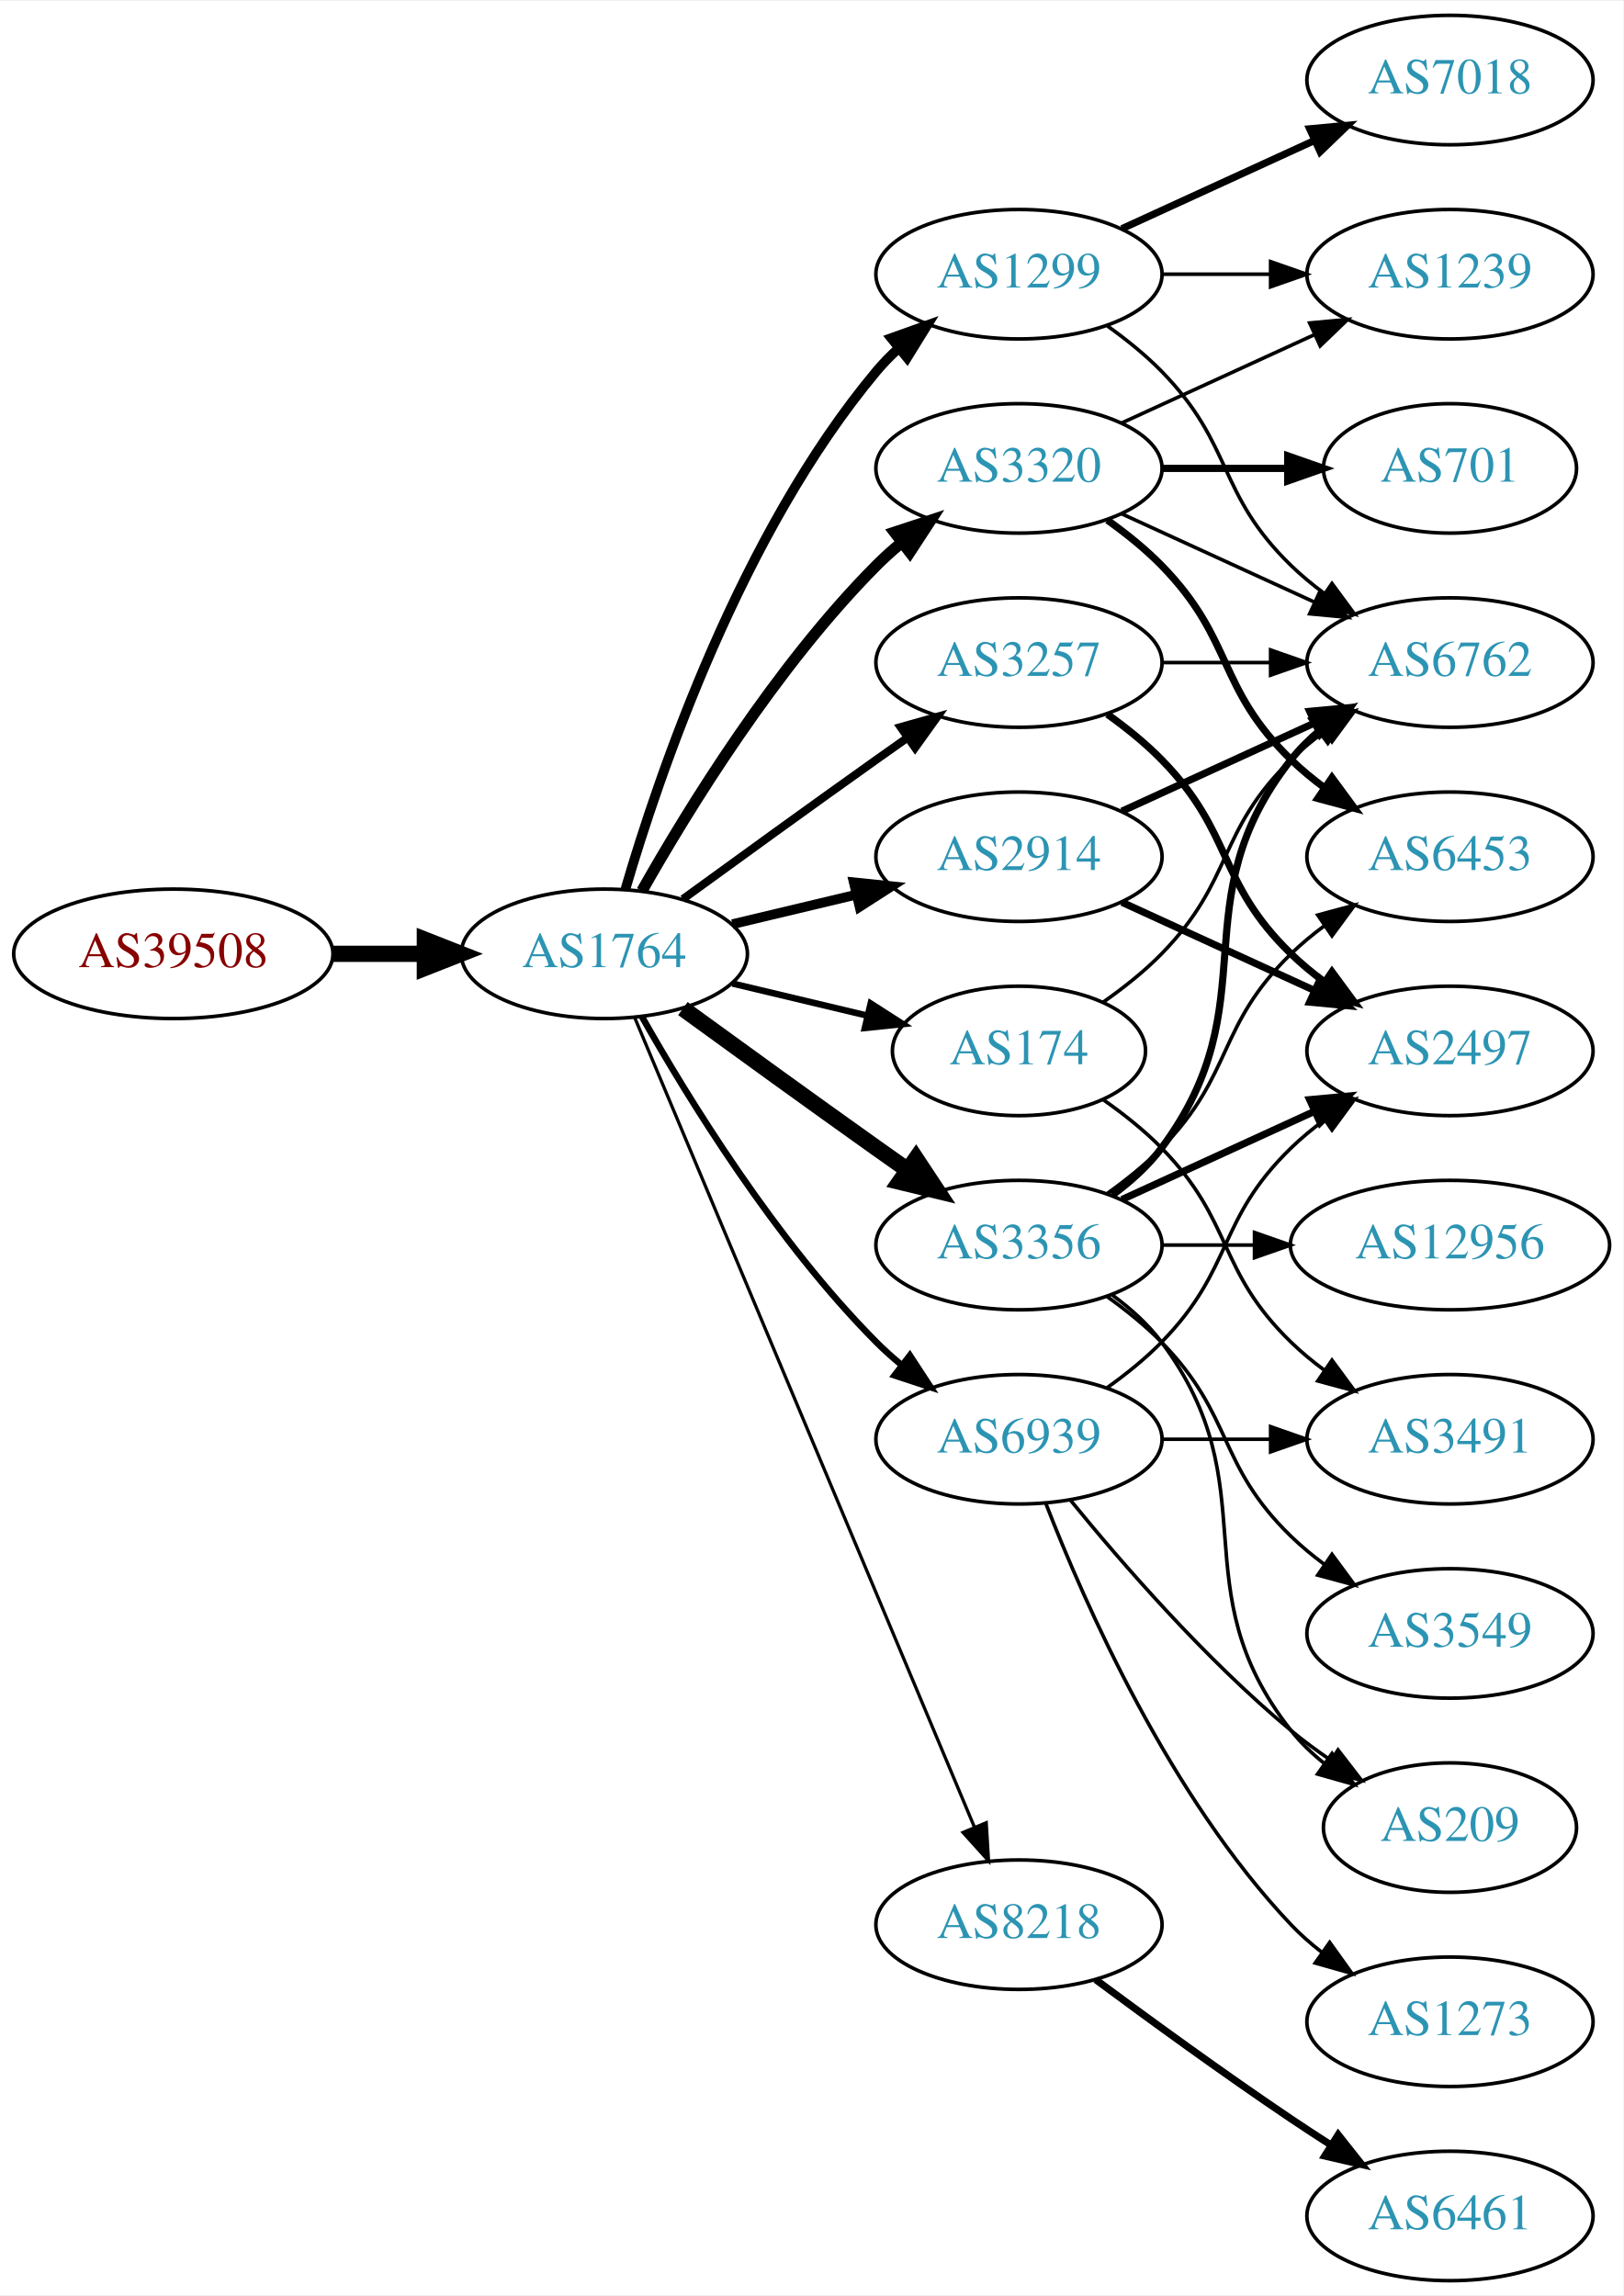
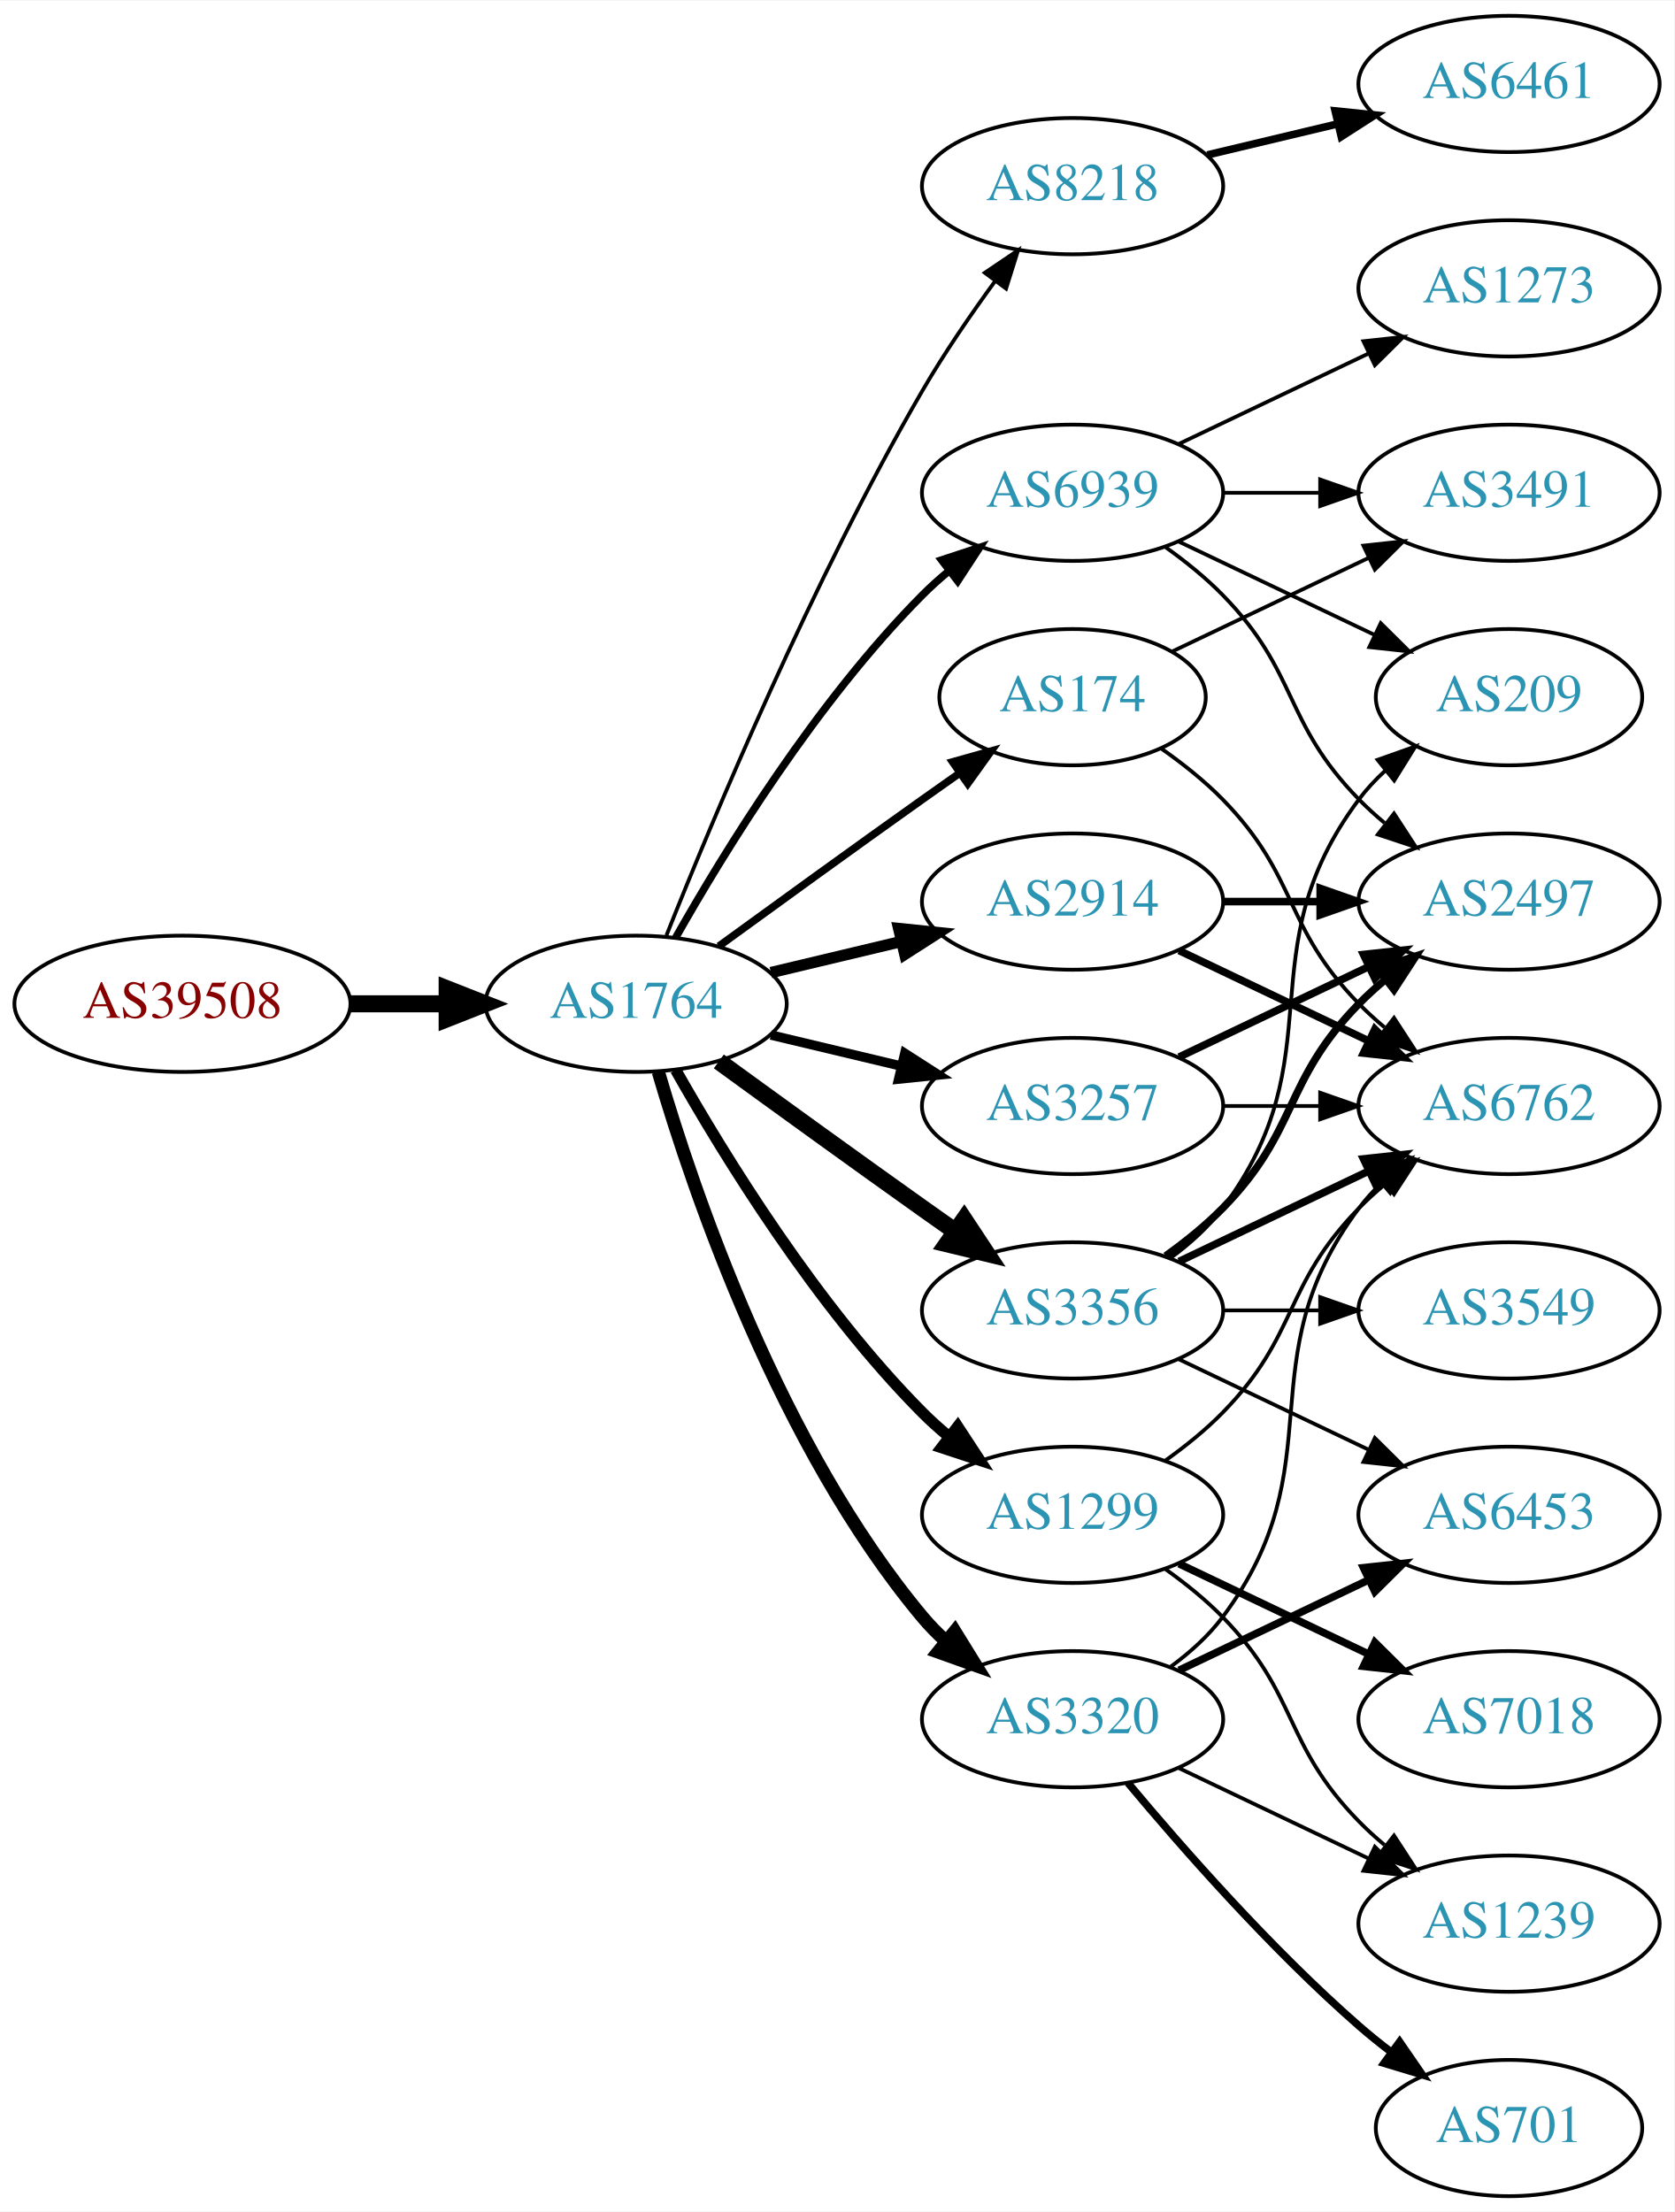
- <svg xmlns="http://www.w3.org/2000/svg" xmlns:xlink="http://www.w3.org/1999/xlink" width="451pt" height="638pt" viewBox="0.00 0.00 451.37 638.00">
-   <g id="graph0" class="graph" transform="scale(1 1) rotate(0) translate(4 634)">
-     <polygon fill="white" stroke="none" points="-4,4 -4,-634 447.37,-634 447.37,4 -4,4" />
+ <svg xmlns="http://www.w3.org/2000/svg" xmlns:xlink="http://www.w3.org/1999/xlink" width="442pt" height="584pt" viewBox="0.00 0.00 442.27 584.00">
+   <g id="graph0" class="graph" transform="scale(1 1) rotate(0) translate(4 580)">
+     <polygon fill="white" stroke="none" points="-4,4 -4,-580 438.271,-580 438.271,4 -4,4" />
    <g id="node1" class="node">
      <g id="a_node1">
        <a xlink:href="/asn/39508" xlink:title="AS39508 ~ AXIANS ICT Austria GmbH [AT]">
-           <ellipse fill="#ffffff" stroke="black" cx="44.196" cy="-369" rx="44.393" ry="18" />
-           <text text-anchor="middle" x="44.196" y="-365.3" font-family="Times,serif" font-size="14.00" fill="#880000">AS39508</text>
+           <ellipse fill="#ffffff" stroke="black" cx="44.196" cy="-315" rx="44.393" ry="18" />
+           <text text-anchor="middle" x="44.196" y="-311.3" font-family="Times,serif" font-size="14.00" fill="#880000">AS39508</text>
        </a>
      </g>
    </g>
    <g id="node2" class="node">
      <g id="a_node2">
        <a xlink:href="/asn/1764" xlink:title="AS1764 ~ NEXTLAYER-AS [AT]">
-           <ellipse fill="#ffffff" stroke="black" cx="164.039" cy="-369" rx="39.794" ry="18" />
-           <text text-anchor="middle" x="164.039" y="-365.3" font-family="Times,serif" font-size="14.00" fill="#2c94b3">AS1764</text>
+           <ellipse fill="#ffffff" stroke="black" cx="164.039" cy="-315" rx="39.794" ry="18" />
+           <text text-anchor="middle" x="164.039" y="-311.3" font-family="Times,serif" font-size="14.00" fill="#2c94b3">AS1764</text>
        </a>
      </g>
    </g>
    <g id="edge1" class="edge">
-       <path fill="none" stroke="black" stroke-width="4.5" d="M88.407,-369C96.72,-369 105.482,-369 113.965,-369" />
-       <polygon fill="black" stroke="black" stroke-width="4.5" points="114.123,-372.938 124.123,-369 114.123,-365.063 114.123,-372.938" />
+       <path fill="none" stroke="black" stroke-width="4.5" d="M88.407,-315C96.72,-315 105.482,-315 113.965,-315" />
+       <polygon fill="black" stroke="black" stroke-width="4.5" points="114.123,-318.938 124.123,-315 114.123,-311.063 114.123,-318.938" />
    </g>
    <g id="node3" class="node">
      <g id="a_node3">
-         <a xlink:href="/asn/3257" xlink:title="AS3257 ~ GTT [DE]">
-           <ellipse fill="#ffffff" stroke="black" cx="279.332" cy="-450" rx="39.794" ry="18" />
-           <text text-anchor="middle" x="279.332" y="-446.3" font-family="Times,serif" font-size="14.00" fill="#2c94b3">AS3257</text>
+         <a xlink:href="/asn/2914" xlink:title="AS2914 ~ NTT America, Inc. [US]">
+           <ellipse fill="#ffffff" stroke="black" cx="279.332" cy="-342" rx="39.794" ry="18" />
+           <text text-anchor="middle" x="279.332" y="-338.3" font-family="Times,serif" font-size="14.00" fill="#2c94b3">AS2914</text>
        </a>
      </g>
    </g>
    <g id="edge2" class="edge">
-       <path fill="none" stroke="black" stroke-width="2.25" d="M185.887,-384.222C200.821,-395.091 221.435,-410.025 239.685,-423 242.506,-425.005 245.449,-427.085 248.397,-429.159" />
-       <polygon fill="black" stroke="black" stroke-width="2.25" points="246.424,-432.05 256.621,-434.926 250.443,-426.319 246.424,-432.05" />
+       <path fill="none" stroke="black" stroke-width="3" d="M199.646,-323.248C210.517,-325.838 222.671,-328.735 234.114,-331.462" />
+       <polygon fill="black" stroke="black" stroke-width="3" points="233.397,-334.889 243.936,-333.803 235.02,-328.08 233.397,-334.889" />
    </g>
    <g id="node4" class="node">
      <g id="a_node4">
-         <a xlink:href="/asn/174" xlink:title="AS174 ~ Cogent Communications [US]">
-           <ellipse fill="#ffffff" stroke="black" cx="279.332" cy="-342" rx="35.194" ry="18" />
-           <text text-anchor="middle" x="279.332" y="-338.3" font-family="Times,serif" font-size="14.00" fill="#2c94b3">AS174</text>
+         <a xlink:href="/asn/8218" xlink:title="AS8218 ~ legacy Neotelecoms [FR]">
+           <ellipse fill="#ffffff" stroke="black" cx="279.332" cy="-531" rx="39.794" ry="18" />
+           <text text-anchor="middle" x="279.332" y="-527.3" font-family="Times,serif" font-size="14.00" fill="#2c94b3">AS8218</text>
        </a>
      </g>
    </g>
    <g id="edge3" class="edge">
-       <path fill="none" stroke="black" stroke-width="1.8" d="M199.646,-360.752C211.44,-357.942 224.745,-354.771 237.013,-351.847" />
-       <polygon fill="black" stroke="black" stroke-width="1.8" points="238.101,-355.186 247.018,-349.463 236.479,-348.376 238.101,-355.186" />
+       <path fill="none" stroke="black" d="M172.042,-333.051C184.169,-363.57 210.587,-426.933 239.685,-477 245.392,-486.819 252.43,-497.078 258.929,-505.984" />
+       <polygon fill="black" stroke="black" points="256.155,-508.119 264.934,-514.05 261.77,-503.938 256.155,-508.119" />
    </g>
    <g id="node5" class="node">
      <g id="a_node5">
-         <a xlink:href="/asn/8218" xlink:title="AS8218 ~ legacy Neotelecoms [FR]">
-           <ellipse fill="#ffffff" stroke="black" cx="279.332" cy="-99" rx="39.794" ry="18" />
-           <text text-anchor="middle" x="279.332" y="-95.3" font-family="Times,serif" font-size="14.00" fill="#2c94b3">AS8218</text>
+         <a xlink:href="/asn/174" xlink:title="AS174 ~ Cogent Communications [US]">
+           <ellipse fill="#ffffff" stroke="black" cx="279.332" cy="-396" rx="35.194" ry="18" />
+           <text text-anchor="middle" x="279.332" y="-392.3" font-family="Times,serif" font-size="14.00" fill="#2c94b3">AS174</text>
        </a>
      </g>
    </g>
    <g id="edge4" class="edge">
-       <path fill="none" stroke="black" stroke-width="0.9" d="M172.472,-351.285C191.797,-305.229 243.72,-181.486 266.893,-126.261" />
-       <polygon fill="black" stroke="black" stroke-width="0.9" points="270.229,-127.356 270.871,-116.781 263.774,-124.648 270.229,-127.356" />
+       <path fill="none" stroke="black" stroke-width="2" d="M185.887,-330.222C200.821,-341.091 221.435,-356.025 239.685,-369 242.895,-371.282 246.264,-373.661 249.619,-376.018" />
+       <polygon fill="black" stroke="black" stroke-width="2" points="247.631,-378.899 257.83,-381.77 251.647,-373.166 247.631,-378.899" />
    </g>
    <g id="node6" class="node">
      <g id="a_node6">
        <a xlink:href="/asn/3356" xlink:title="AS3356 ~ Level 3 Parent, LLC [US]">
-           <ellipse fill="#ffffff" stroke="black" cx="279.332" cy="-288" rx="39.794" ry="18" />
-           <text text-anchor="middle" x="279.332" y="-284.3" font-family="Times,serif" font-size="14.00" fill="#2c94b3">AS3356</text>
+           <ellipse fill="#ffffff" stroke="black" cx="279.332" cy="-234" rx="39.794" ry="18" />
+           <text text-anchor="middle" x="279.332" y="-230.3" font-family="Times,serif" font-size="14.00" fill="#2c94b3">AS3356</text>
        </a>
      </g>
    </g>
    <g id="edge5" class="edge">
-       <path fill="none" stroke="black" stroke-width="4.5" d="M185.887,-353.778C200.821,-342.909 221.435,-327.975 239.685,-315 242.506,-312.995 245.449,-310.915 248.397,-308.841" />
-       <polygon fill="black" stroke="black" stroke-width="4.5" points="250.694,-312.039 256.621,-303.074 246.173,-305.591 250.694,-312.039" />
+       <path fill="none" stroke="black" stroke-width="4.5" d="M185.887,-299.778C200.821,-288.909 221.435,-273.975 239.685,-261 242.506,-258.995 245.449,-256.915 248.397,-254.841" />
+       <polygon fill="black" stroke="black" stroke-width="4.5" points="250.694,-258.039 256.621,-249.074 246.173,-251.591 250.694,-258.039" />
    </g>
    <g id="node7" class="node">
      <g id="a_node7">
        <a xlink:href="/asn/1299" xlink:title="AS1299 ~ Telia Carrier [EU]">
-           <ellipse fill="#ffffff" stroke="black" cx="279.332" cy="-558" rx="39.794" ry="18" />
-           <text text-anchor="middle" x="279.332" y="-554.3" font-family="Times,serif" font-size="14.00" fill="#2c94b3">AS1299</text>
+           <ellipse fill="#ffffff" stroke="black" cx="279.332" cy="-180" rx="39.794" ry="18" />
+           <text text-anchor="middle" x="279.332" y="-176.3" font-family="Times,serif" font-size="14.00" fill="#2c94b3">AS1299</text>
        </a>
      </g>
    </g>
    <g id="edge6" class="edge">
-       <path fill="none" stroke="black" stroke-width="2.7" d="M169.913,-387.002C179.227,-418.844 202.043,-485.981 239.685,-531 241.555,-533.237 243.654,-535.374 245.88,-537.396" />
-       <polygon fill="black" stroke="black" stroke-width="2.7" points="243.823,-540.234 253.799,-543.804 248.227,-534.793 243.823,-540.234" />
+       <path fill="none" stroke="black" stroke-width="3" d="M174.498,-297.51C187.28,-274.904 211.712,-235.114 239.685,-207 241.796,-204.879 244.092,-202.812 246.477,-200.829" />
+       <polygon fill="black" stroke="black" stroke-width="3" points="248.993,-203.31 254.793,-194.444 244.73,-197.758 248.993,-203.31" />
    </g>
    <g id="node8" class="node">
      <g id="a_node8">
        <a xlink:href="/asn/3320" xlink:title="AS3320 ~ DTAG [DE]">
-           <ellipse fill="#ffffff" stroke="black" cx="279.332" cy="-504" rx="39.794" ry="18" />
-           <text text-anchor="middle" x="279.332" y="-500.3" font-family="Times,serif" font-size="14.00" fill="#2c94b3">AS3320</text>
+           <ellipse fill="#ffffff" stroke="black" cx="279.332" cy="-126" rx="39.794" ry="18" />
+           <text text-anchor="middle" x="279.332" y="-122.3" font-family="Times,serif" font-size="14.00" fill="#2c94b3">AS3320</text>
        </a>
      </g>
    </g>
    <g id="edge7" class="edge">
-       <path fill="none" stroke="black" stroke-width="3.15" d="M174.498,-386.49C187.28,-409.096 211.712,-448.886 239.685,-477 241.796,-479.121 244.092,-481.188 246.477,-483.171" />
-       <polygon fill="black" stroke="black" stroke-width="3.15" points="244.73,-486.242 254.793,-489.556 248.993,-480.69 244.73,-486.242" />
+       <path fill="none" stroke="black" stroke-width="3.5" d="M169.913,-296.998C179.227,-265.156 202.043,-198.019 239.685,-153 241.555,-150.763 243.654,-148.626 245.88,-146.604" />
+       <polygon fill="black" stroke="black" stroke-width="3.5" points="248.227,-149.207 253.799,-140.196 243.823,-143.766 248.227,-149.207" />
    </g>
    <g id="node9" class="node">
      <g id="a_node9">
-         <a xlink:href="/asn/2914" xlink:title="AS2914 ~ NTT America, Inc. [US]">
-           <ellipse fill="#ffffff" stroke="black" cx="279.332" cy="-396" rx="39.794" ry="18" />
-           <text text-anchor="middle" x="279.332" y="-392.3" font-family="Times,serif" font-size="14.00" fill="#2c94b3">AS2914</text>
+         <a xlink:href="/asn/3257" xlink:title="AS3257 ~ GTT [DE]">
+           <ellipse fill="#ffffff" stroke="black" cx="279.332" cy="-288" rx="39.794" ry="18" />
+           <text text-anchor="middle" x="279.332" y="-284.3" font-family="Times,serif" font-size="14.00" fill="#2c94b3">AS3257</text>
        </a>
      </g>
    </g>
    <g id="edge8" class="edge">
-       <path fill="none" stroke="black" stroke-width="2.7" d="M199.646,-377.248C210.517,-379.838 222.671,-382.735 234.114,-385.462" />
-       <polygon fill="black" stroke="black" stroke-width="2.7" points="233.397,-388.889 243.936,-387.803 235.02,-382.08 233.397,-388.889" />
+       <path fill="none" stroke="black" stroke-width="2.5" d="M199.646,-306.752C210.517,-304.162 222.671,-301.265 234.114,-298.538" />
+       <polygon fill="black" stroke="black" stroke-width="2.5" points="235.02,-301.92 243.936,-296.197 233.397,-295.111 235.02,-301.92" />
    </g>
    <g id="node10" class="node">
      <g id="a_node10">
        <a xlink:href="/asn/6939" xlink:title="AS6939 ~ Hurricane Electric LLC [US]">
-           <ellipse fill="#ffffff" stroke="black" cx="279.332" cy="-234" rx="39.794" ry="18" />
-           <text text-anchor="middle" x="279.332" y="-230.3" font-family="Times,serif" font-size="14.00" fill="#2c94b3">AS6939</text>
+           <ellipse fill="#ffffff" stroke="black" cx="279.332" cy="-450" rx="39.794" ry="18" />
+           <text text-anchor="middle" x="279.332" y="-446.3" font-family="Times,serif" font-size="14.00" fill="#2c94b3">AS6939</text>
        </a>
      </g>
    </g>
    <g id="edge9" class="edge">
-       <path fill="none" stroke="black" stroke-width="1.8" d="M174.498,-351.51C187.28,-328.904 211.712,-289.114 239.685,-261 241.796,-258.879 244.092,-256.812 246.477,-254.829" />
-       <polygon fill="black" stroke="black" stroke-width="1.8" points="248.993,-257.31 254.793,-248.444 244.73,-251.758 248.993,-257.31" />
-     </g>
-     <g id="node12" class="node">
-       <g id="a_node12">
-         <a xlink:href="/asn/6762" xlink:title="AS6762 ~ TELECOM ITALIA SPARKLE S.p.A. [IT]">
-           <ellipse fill="#ffffff" stroke="black" cx="399.174" cy="-450" rx="39.794" ry="18" />
-           <text text-anchor="middle" x="399.174" y="-446.3" font-family="Times,serif" font-size="14.00" fill="#2c94b3">AS6762</text>
-         </a>
-       </g>
-     </g>
-     <g id="edge13" class="edge">
-       <path fill="none" stroke="black" d="M319.244,-450C328.798,-450 339.147,-450 349.11,-450" />
-       <polygon fill="black" stroke="black" points="349.302,-453.5 359.302,-450 349.302,-446.5 349.302,-453.5" />
+       <path fill="none" stroke="black" stroke-width="2" d="M174.498,-332.49C187.28,-355.096 211.712,-394.886 239.685,-423 241.796,-425.121 244.092,-427.188 246.477,-429.171" />
+       <polygon fill="black" stroke="black" stroke-width="2" points="244.73,-432.242 254.793,-435.556 248.993,-426.69 244.73,-432.242" />
    </g>
    <g id="node14" class="node">
      <g id="a_node14">
        <a xlink:href="/asn/2497" xlink:title="AS2497 ~ Internet Initiative Japan Inc. [JP]">
-           <ellipse fill="#ffffff" stroke="black" cx="399.174" cy="-342" rx="39.794" ry="18" />
-           <text text-anchor="middle" x="399.174" y="-338.3" font-family="Times,serif" font-size="14.00" fill="#2c94b3">AS2497</text>
-         </a>
-       </g>
-     </g>
-     <g id="edge14" class="edge">
-       <path fill="none" stroke="black" stroke-width="2" d="M303.926,-435.611C309.182,-431.852 314.513,-427.563 318.978,-423 339.151,-402.383 334.285,-389.094 354.978,-369 357.823,-366.237 360.997,-363.614 364.297,-361.166" />
-       <polygon fill="black" stroke="black" stroke-width="2" points="366.363,-363.994 372.645,-355.462 362.414,-358.214 366.363,-363.994" />
+           <ellipse fill="#ffffff" stroke="black" cx="394.625" cy="-342" rx="39.794" ry="18" />
+           <text text-anchor="middle" x="394.625" y="-338.3" font-family="Times,serif" font-size="14.00" fill="#2c94b3">AS2497</text>
+         </a>
+       </g>
+     </g>
+     <g id="edge16" class="edge">
+       <path fill="none" stroke="black" stroke-width="2" d="M319.004,-342C327.207,-342 335.971,-342 344.503,-342" />
+       <polygon fill="black" stroke="black" stroke-width="2" points="344.742,-345.5 354.742,-342 344.742,-338.5 344.742,-345.5" />
+     </g>
+     <g id="node15" class="node">
+       <g id="a_node15">
+         <a xlink:href="/asn/6762" xlink:title="AS6762 ~ TELECOM ITALIA SPARKLE S.p.A. [IT]">
+           <ellipse fill="#ffffff" stroke="black" cx="394.625" cy="-288" rx="39.794" ry="18" />
+           <text text-anchor="middle" x="394.625" y="-284.3" font-family="Times,serif" font-size="14.00" fill="#2c94b3">AS6762</text>
+         </a>
+       </g>
+     </g>
+     <g id="edge17" class="edge">
+       <path fill="none" stroke="black" stroke-width="2" d="M307.468,-329.066C322.462,-321.919 341.283,-312.948 357.506,-305.215" />
+       <polygon fill="black" stroke="black" stroke-width="2" points="359.188,-308.291 366.71,-300.829 356.177,-301.972 359.188,-308.291" />
    </g>
    <g id="node11" class="node">
      <g id="a_node11">
+         <a xlink:href="/asn/6461" xlink:title="AS6461 ~ Zayo Bandwidth [US]">
+           <ellipse fill="#ffffff" stroke="black" cx="394.625" cy="-558" rx="39.794" ry="18" />
+           <text text-anchor="middle" x="394.625" y="-554.3" font-family="Times,serif" font-size="14.00" fill="#2c94b3">AS6461</text>
+         </a>
+       </g>
+     </g>
+     <g id="edge10" class="edge">
+       <path fill="none" stroke="black" stroke-width="2" d="M314.939,-539.248C325.81,-541.838 337.964,-544.735 349.407,-547.462" />
+       <polygon fill="black" stroke="black" stroke-width="2" points="348.69,-550.889 359.229,-549.803 350.313,-544.08 348.69,-550.889" />
+     </g>
+     <g id="edge27" class="edge">
+       <path fill="none" stroke="black" d="M302.714,-382.468C308.356,-378.51 314.17,-373.914 318.978,-369 339.151,-348.383 334.806,-335.617 354.978,-315 357.071,-312.861 359.354,-310.782 361.731,-308.79" />
+       <polygon fill="black" stroke="black" points="364.249,-311.268 370.031,-302.389 359.974,-305.725 364.249,-311.268" />
+     </g>
+     <g id="node20" class="node">
+       <g id="a_node20">
        <a xlink:href="/asn/3491" xlink:title="AS3491 ~ PCCW Global, Inc. [US]">
-           <ellipse fill="#ffffff" stroke="black" cx="399.174" cy="-234" rx="39.794" ry="18" />
-           <text text-anchor="middle" x="399.174" y="-230.3" font-family="Times,serif" font-size="14.00" fill="#2c94b3">AS3491</text>
-         </a>
-       </g>
-     </g>
-     <g id="edge10" class="edge">
-       <path fill="none" stroke="black" d="M302.714,-328.468C308.356,-324.51 314.17,-319.914 318.978,-315 339.151,-294.383 334.285,-281.094 354.978,-261 357.823,-258.237 360.997,-255.614 364.297,-253.166" />
-       <polygon fill="black" stroke="black" points="366.363,-255.994 372.645,-247.462 362.414,-250.214 366.363,-255.994" />
+           <ellipse fill="#ffffff" stroke="black" cx="394.625" cy="-450" rx="39.794" ry="18" />
+           <text text-anchor="middle" x="394.625" y="-446.3" font-family="Times,serif" font-size="14.00" fill="#2c94b3">AS3491</text>
+         </a>
+       </g>
+     </g>
+     <g id="edge28" class="edge">
+       <path fill="none" stroke="black" d="M305.757,-408.119C321.059,-415.413 340.783,-424.814 357.665,-432.86" />
+       <polygon fill="black" stroke="black" points="356.172,-436.026 366.705,-437.169 359.184,-429.707 356.172,-436.026" />
+     </g>
+     <g id="node12" class="node">
+       <g id="a_node12">
+         <a xlink:href="/asn/6453" xlink:title="AS6453 ~ TATA COMMUNICATIONS (AMERICA) INC [US]">
+           <ellipse fill="#ffffff" stroke="black" cx="394.625" cy="-180" rx="39.794" ry="18" />
+           <text text-anchor="middle" x="394.625" y="-176.3" font-family="Times,serif" font-size="14.00" fill="#2c94b3">AS6453</text>
+         </a>
+       </g>
    </g>
    <g id="edge11" class="edge">
-       <path fill="none" stroke="black" d="M302.714,-355.532C308.356,-359.49 314.17,-364.086 318.978,-369 339.151,-389.617 334.285,-402.906 354.978,-423 357.823,-425.763 360.997,-428.386 364.297,-430.834" />
-       <polygon fill="black" stroke="black" points="362.414,-433.786 372.645,-436.538 366.363,-428.006 362.414,-433.786" />
+       <path fill="none" stroke="black" d="M307.468,-221.066C322.462,-213.919 341.283,-204.948 357.506,-197.215" />
+       <polygon fill="black" stroke="black" points="359.188,-200.291 366.71,-192.829 356.177,-193.972 359.188,-200.291" />
    </g>
    <g id="node13" class="node">
      <g id="a_node13">
-         <a xlink:href="/asn/6461" xlink:title="AS6461 ~ Zayo Bandwidth [US]">
-           <ellipse fill="#ffffff" stroke="black" cx="399.174" cy="-18" rx="39.794" ry="18" />
-           <text text-anchor="middle" x="399.174" y="-14.3" font-family="Times,serif" font-size="14.00" fill="#2c94b3">AS6461</text>
+         <a xlink:href="/asn/3549" xlink:title="AS3549 ~ Level 3 Parent, LLC [US]">
+           <ellipse fill="#ffffff" stroke="black" cx="394.625" cy="-234" rx="39.794" ry="18" />
+           <text text-anchor="middle" x="394.625" y="-230.3" font-family="Times,serif" font-size="14.00" fill="#2c94b3">AS3549</text>
        </a>
      </g>
    </g>
    <g id="edge12" class="edge">
-       <path fill="none" stroke="black" stroke-width="2" d="M300.662,-83.723C315.524,-72.696 336.269,-57.593 354.978,-45 358.527,-42.611 362.277,-40.161 366.026,-37.758" />
-       <polygon fill="black" stroke="black" stroke-width="2" points="368.094,-40.591 374.674,-32.288 364.352,-34.675 368.094,-40.591" />
-     </g>
-     <g id="edge19" class="edge">
-       <path fill="none" stroke="black" stroke-width="2" d="M305.262,-301.882C310.338,-305.611 315.256,-310.016 318.978,-315 349.249,-355.542 323.679,-383.246 354.978,-423 357.303,-425.953 360.047,-428.67 363.006,-431.147" />
-       <polygon fill="black" stroke="black" stroke-width="2" points="361.065,-434.064 371.203,-437.145 365.199,-428.415 361.065,-434.064" />
-     </g>
-     <g id="edge15" class="edge">
-       <path fill="none" stroke="black" stroke-width="2" d="M307.96,-300.661C323.917,-307.973 344.188,-317.261 361.471,-325.181" />
-       <polygon fill="black" stroke="black" stroke-width="2" points="360.169,-328.435 370.718,-329.419 363.085,-322.071 360.169,-328.435" />
-     </g>
-     <g id="node15" class="node">
-       <g id="a_node15">
-         <a xlink:href="/asn/6453" xlink:title="AS6453 ~ TATA COMMUNICATIONS (AMERICA) INC [US]">
-           <ellipse fill="#ffffff" stroke="black" cx="399.174" cy="-396" rx="39.794" ry="18" />
-           <text text-anchor="middle" x="399.174" y="-392.3" font-family="Times,serif" font-size="14.00" fill="#2c94b3">AS6453</text>
-         </a>
-       </g>
-     </g>
-     <g id="edge16" class="edge">
-       <path fill="none" stroke="black" d="M303.926,-302.389C309.182,-306.148 314.513,-310.437 318.978,-315 339.151,-335.617 334.285,-348.906 354.978,-369 357.823,-371.763 360.997,-374.386 364.297,-376.834" />
-       <polygon fill="black" stroke="black" points="362.414,-379.786 372.645,-382.538 366.363,-374.006 362.414,-379.786" />
+       <path fill="none" stroke="black" d="M319.004,-234C327.207,-234 335.971,-234 344.503,-234" />
+       <polygon fill="black" stroke="black" points="344.742,-237.5 354.742,-234 344.742,-230.5 344.742,-237.5" />
+     </g>
+     <g id="edge13" class="edge">
+       <path fill="none" stroke="black" stroke-width="2" d="M303.926,-248.389C309.182,-252.148 314.513,-256.437 318.978,-261 339.151,-281.617 334.806,-294.383 354.978,-315 357.071,-317.139 359.354,-319.218 361.731,-321.21" />
+       <polygon fill="black" stroke="black" stroke-width="2" points="359.974,-324.275 370.031,-327.611 364.249,-318.732 359.974,-324.275" />
+     </g>
+     <g id="edge14" class="edge">
+       <path fill="none" stroke="black" stroke-width="2" d="M307.468,-246.934C322.462,-254.081 341.283,-263.052 357.506,-270.785" />
+       <polygon fill="black" stroke="black" stroke-width="2" points="356.177,-274.028 366.71,-275.171 359.188,-267.709 356.177,-274.028" />
    </g>
    <g id="node16" class="node">
      <g id="a_node16">
-         <a xlink:href="/asn/12956" xlink:title="AS12956 ~ TELXIUS [ES]">
-           <ellipse fill="#ffffff" stroke="black" cx="399.174" cy="-288" rx="44.393" ry="18" />
-           <text text-anchor="middle" x="399.174" y="-284.3" font-family="Times,serif" font-size="14.00" fill="#2c94b3">AS12956</text>
-         </a>
-       </g>
-     </g>
-     <g id="edge17" class="edge">
-       <path fill="none" stroke="black" d="M319.244,-288C327.347,-288 336.022,-288 344.548,-288" />
-       <polygon fill="black" stroke="black" points="344.826,-291.5 354.826,-288 344.826,-284.5 344.826,-291.5" />
+         <a xlink:href="/asn/209" xlink:title="AS209 ~ CenturyLink Communications, LLC [US]">
+           <ellipse fill="#ffffff" stroke="black" cx="394.625" cy="-396" rx="35.194" ry="18" />
+           <text text-anchor="middle" x="394.625" y="-392.3" font-family="Times,serif" font-size="14.00" fill="#2c94b3">AS209</text>
+         </a>
+       </g>
+     </g>
+     <g id="edge15" class="edge">
+       <path fill="none" stroke="black" d="M305.262,-247.882C310.338,-251.611 315.256,-256.016 318.978,-261 349.249,-301.542 324.707,-328.458 354.978,-369 356.986,-371.689 359.342,-374.209 361.883,-376.546" />
+       <polygon fill="black" stroke="black" points="359.912,-379.452 369.898,-382.989 364.297,-373.996 359.912,-379.452" />
+     </g>
+     <g id="edge18" class="edge">
+       <path fill="none" stroke="black" d="M303.926,-194.389C309.182,-198.148 314.513,-202.437 318.978,-207 339.151,-227.617 334.806,-240.383 354.978,-261 357.071,-263.139 359.354,-265.218 361.731,-267.21" />
+       <polygon fill="black" stroke="black" points="359.974,-270.275 370.031,-273.611 364.249,-264.732 359.974,-270.275" />
    </g>
    <g id="node17" class="node">
      <g id="a_node17">
-         <a xlink:href="/asn/3549" xlink:title="AS3549 ~ Level 3 Parent, LLC [US]">
-           <ellipse fill="#ffffff" stroke="black" cx="399.174" cy="-180" rx="39.794" ry="18" />
-           <text text-anchor="middle" x="399.174" y="-176.3" font-family="Times,serif" font-size="14.00" fill="#2c94b3">AS3549</text>
-         </a>
-       </g>
-     </g>
-     <g id="edge18" class="edge">
-       <path fill="none" stroke="black" d="M303.926,-273.611C309.182,-269.852 314.513,-265.563 318.978,-261 339.151,-240.383 334.285,-227.094 354.978,-207 357.823,-204.237 360.997,-201.614 364.297,-199.166" />
-       <polygon fill="black" stroke="black" points="366.363,-201.994 372.645,-193.462 362.414,-196.214 366.363,-201.994" />
+         <a xlink:href="/asn/7018" xlink:title="AS7018 ~ AT&amp;T Services, Inc. [US]">
+           <ellipse fill="#ffffff" stroke="black" cx="394.625" cy="-126" rx="39.794" ry="18" />
+           <text text-anchor="middle" x="394.625" y="-122.3" font-family="Times,serif" font-size="14.00" fill="#2c94b3">AS7018</text>
+         </a>
+       </g>
+     </g>
+     <g id="edge19" class="edge">
+       <path fill="none" stroke="black" stroke-width="2" d="M307.468,-167.066C322.462,-159.919 341.283,-150.948 357.506,-143.215" />
+       <polygon fill="black" stroke="black" stroke-width="2" points="359.188,-146.291 366.71,-138.829 356.177,-139.972 359.188,-146.291" />
    </g>
    <g id="node18" class="node">
      <g id="a_node18">
-         <a xlink:href="/asn/209" xlink:title="AS209 ~ CenturyLink Communications, LLC [US]">
-           <ellipse fill="#ffffff" stroke="black" cx="399.174" cy="-126" rx="35.194" ry="18" />
-           <text text-anchor="middle" x="399.174" y="-122.3" font-family="Times,serif" font-size="14.00" fill="#2c94b3">AS209</text>
+         <a xlink:href="/asn/1239" xlink:title="AS1239 ~ Sprint [US]">
+           <ellipse fill="#ffffff" stroke="black" cx="394.625" cy="-72" rx="39.794" ry="18" />
+           <text text-anchor="middle" x="394.625" y="-68.3" font-family="Times,serif" font-size="14.00" fill="#2c94b3">AS1239</text>
        </a>
      </g>
    </g>
    <g id="edge20" class="edge">
-       <path fill="none" stroke="black" d="M305.262,-274.118C310.338,-270.389 315.256,-265.984 318.978,-261 349.249,-220.458 323.679,-192.754 354.978,-153 357.625,-149.639 360.813,-146.583 364.245,-143.839" />
-       <polygon fill="black" stroke="black" points="366.383,-146.614 372.552,-138 362.358,-140.887 366.383,-146.614" />
+       <path fill="none" stroke="black" d="M303.926,-165.611C309.182,-161.852 314.513,-157.563 318.978,-153 339.151,-132.383 334.806,-119.617 354.978,-99 357.071,-96.861 359.354,-94.782 361.731,-92.79" />
+       <polygon fill="black" stroke="black" points="364.249,-95.268 370.031,-86.389 359.974,-89.725 364.249,-95.268" />
+     </g>
+     <g id="edge23" class="edge">
+       <path fill="none" stroke="black" stroke-width="2" d="M307.468,-138.934C322.462,-146.081 341.283,-155.052 357.506,-162.785" />
+       <polygon fill="black" stroke="black" stroke-width="2" points="356.177,-166.028 366.71,-167.171 359.188,-159.709 356.177,-166.028" />
+     </g>
+     <g id="edge24" class="edge">
+       <path fill="none" stroke="black" d="M305.262,-139.882C310.338,-143.611 315.256,-148.016 318.978,-153 349.249,-193.542 324.707,-220.458 354.978,-261 356.723,-263.336 358.73,-265.545 360.893,-267.617" />
+       <polygon fill="black" stroke="black" points="358.771,-270.405 368.694,-274.118 363.253,-265.027 358.771,-270.405" />
    </g>
    <g id="edge22" class="edge">
-       <path fill="none" stroke="black" d="M303.926,-543.611C309.182,-539.852 314.513,-535.563 318.978,-531 339.151,-510.383 334.285,-497.094 354.978,-477 357.823,-474.237 360.997,-471.614 364.297,-469.166" />
-       <polygon fill="black" stroke="black" points="366.363,-471.994 372.645,-463.462 362.414,-466.214 366.363,-471.994" />
+       <path fill="none" stroke="black" d="M307.468,-113.066C322.462,-105.919 341.283,-96.948 357.506,-89.215" />
+       <polygon fill="black" stroke="black" points="359.188,-92.291 366.71,-84.829 356.177,-85.972 359.188,-92.291" />
    </g>
    <g id="node19" class="node">
      <g id="a_node19">
-         <a xlink:href="/asn/7018" xlink:title="AS7018 ~ AT&amp;T Services, Inc. [US]">
-           <ellipse fill="#ffffff" stroke="black" cx="399.174" cy="-612" rx="39.794" ry="18" />
-           <text text-anchor="middle" x="399.174" y="-608.3" font-family="Times,serif" font-size="14.00" fill="#2c94b3">AS7018</text>
+         <a xlink:href="/asn/701" xlink:title="AS701 ~ UUNET [US]">
+           <ellipse fill="#ffffff" stroke="black" cx="394.625" cy="-18" rx="35.194" ry="18" />
+           <text text-anchor="middle" x="394.625" y="-14.3" font-family="Times,serif" font-size="14.00" fill="#2c94b3">AS701</text>
        </a>
      </g>
    </g>
    <g id="edge21" class="edge">
-       <path fill="none" stroke="black" stroke-width="2" d="M307.96,-570.661C323.917,-577.973 344.188,-587.261 361.471,-595.181" />
-       <polygon fill="black" stroke="black" stroke-width="2" points="360.169,-598.435 370.718,-599.419 363.085,-592.071 360.169,-598.435" />
-     </g>
-     <g id="node20" class="node">
-       <g id="a_node20">
-         <a xlink:href="/asn/1239" xlink:title="AS1239 ~ Sprint [US]">
-           <ellipse fill="#ffffff" stroke="black" cx="399.174" cy="-558" rx="39.794" ry="18" />
-           <text text-anchor="middle" x="399.174" y="-554.3" font-family="Times,serif" font-size="14.00" fill="#2c94b3">AS1239</text>
-         </a>
-       </g>
-     </g>
-     <g id="edge23" class="edge">
-       <path fill="none" stroke="black" d="M319.244,-558C328.798,-558 339.147,-558 349.11,-558" />
-       <polygon fill="black" stroke="black" points="349.302,-561.5 359.302,-558 349.302,-554.5 349.302,-561.5" />
-     </g>
-     <g id="edge24" class="edge">
-       <path fill="none" stroke="black" d="M307.96,-491.339C323.917,-484.027 344.188,-474.739 361.471,-466.819" />
-       <polygon fill="black" stroke="black" points="363.085,-469.929 370.718,-462.581 360.169,-463.565 363.085,-469.929" />
-     </g>
-     <g id="edge27" class="edge">
-       <path fill="none" stroke="black" stroke-width="2" d="M303.926,-489.611C309.182,-485.852 314.513,-481.563 318.978,-477 339.151,-456.383 334.285,-443.094 354.978,-423 357.823,-420.237 360.997,-417.614 364.297,-415.166" />
-       <polygon fill="black" stroke="black" stroke-width="2" points="366.363,-417.994 372.645,-409.462 362.414,-412.214 366.363,-417.994" />
+       <path fill="none" stroke="black" stroke-width="2" d="M293.962,-109.183C308.244,-92.071 331.791,-65.255 354.978,-45 357.648,-42.668 360.521,-40.352 363.451,-38.114" />
+       <polygon fill="black" stroke="black" stroke-width="2" points="365.729,-40.784 371.742,-32.061 361.602,-35.13 365.729,-40.784" />
    </g>
    <g id="edge26" class="edge">
-       <path fill="none" stroke="black" d="M307.96,-516.661C323.917,-523.973 344.188,-533.261 361.471,-541.181" />
-       <polygon fill="black" stroke="black" points="360.169,-544.435 370.718,-545.419 363.085,-538.071 360.169,-544.435" />
+       <path fill="none" stroke="black" stroke-width="2" d="M307.468,-300.934C322.462,-308.081 341.283,-317.052 357.506,-324.785" />
+       <polygon fill="black" stroke="black" stroke-width="2" points="356.177,-328.028 366.71,-329.171 359.188,-321.709 356.177,-328.028" />
+     </g>
+     <g id="edge25" class="edge">
+       <path fill="none" stroke="black" d="M319.004,-288C327.207,-288 335.971,-288 344.503,-288" />
+       <polygon fill="black" stroke="black" points="344.742,-291.5 354.742,-288 344.742,-284.5 344.742,-291.5" />
+     </g>
+     <g id="edge31" class="edge">
+       <path fill="none" stroke="black" d="M303.926,-435.611C309.182,-431.852 314.513,-427.563 318.978,-423 339.151,-402.383 334.806,-389.617 354.978,-369 357.071,-366.861 359.354,-364.782 361.731,-362.79" />
+       <polygon fill="black" stroke="black" points="364.249,-365.268 370.031,-356.389 359.974,-359.725 364.249,-365.268" />
+     </g>
+     <g id="edge32" class="edge">
+       <path fill="none" stroke="black" d="M307.468,-437.066C322.9,-429.71 342.385,-420.423 358.92,-412.541" />
+       <polygon fill="black" stroke="black" points="360.741,-415.551 368.262,-408.089 357.729,-409.232 360.741,-415.551" />
+     </g>
+     <g id="edge30" class="edge">
+       <path fill="none" stroke="black" d="M319.004,-450C327.207,-450 335.971,-450 344.503,-450" />
+       <polygon fill="black" stroke="black" points="344.742,-453.5 354.742,-450 344.742,-446.5 344.742,-453.5" />
    </g>
    <g id="node21" class="node">
      <g id="a_node21">
-         <a xlink:href="/asn/701" xlink:title="AS701 ~ UUNET [US]">
-           <ellipse fill="#ffffff" stroke="black" cx="399.174" cy="-504" rx="35.194" ry="18" />
-           <text text-anchor="middle" x="399.174" y="-500.3" font-family="Times,serif" font-size="14.00" fill="#2c94b3">AS701</text>
-         </a>
-       </g>
-     </g>
-     <g id="edge25" class="edge">
-       <path fill="none" stroke="black" stroke-width="2" d="M319.244,-504C330.331,-504 342.491,-504 353.873,-504" />
-       <polygon fill="black" stroke="black" stroke-width="2" points="354.055,-507.5 364.055,-504 354.055,-500.5 354.055,-507.5" />
-     </g>
-     <g id="edge28" class="edge">
-       <path fill="none" stroke="black" stroke-width="2" d="M307.96,-408.661C323.917,-415.973 344.188,-425.261 361.471,-433.181" />
-       <polygon fill="black" stroke="black" stroke-width="2" points="360.169,-436.435 370.718,-437.419 363.085,-430.071 360.169,-436.435" />
+         <a xlink:href="/asn/1273" xlink:title="AS1273 ~ Vodafone Group PLC [EU]">
+           <ellipse fill="#ffffff" stroke="black" cx="394.625" cy="-504" rx="39.794" ry="18" />
+           <text text-anchor="middle" x="394.625" y="-500.3" font-family="Times,serif" font-size="14.00" fill="#2c94b3">AS1273</text>
+         </a>
+       </g>
    </g>
    <g id="edge29" class="edge">
-       <path fill="none" stroke="black" stroke-width="2" d="M307.96,-383.339C323.917,-376.027 344.188,-366.739 361.471,-358.819" />
-       <polygon fill="black" stroke="black" stroke-width="2" points="363.085,-361.929 370.718,-354.581 360.169,-355.565 363.085,-361.929" />
-     </g>
-     <g id="edge31" class="edge">
-       <path fill="none" stroke="black" d="M319.244,-234C328.798,-234 339.147,-234 349.11,-234" />
-       <polygon fill="black" stroke="black" points="349.302,-237.5 359.302,-234 349.302,-230.5 349.302,-237.5" />
-     </g>
-     <g id="edge32" class="edge">
-       <path fill="none" stroke="black" d="M303.926,-248.389C309.182,-252.148 314.513,-256.437 318.978,-261 339.151,-281.617 334.285,-294.906 354.978,-315 357.823,-317.763 360.997,-320.386 364.297,-322.834" />
-       <polygon fill="black" stroke="black" points="362.414,-325.786 372.645,-328.538 366.363,-320.006 362.414,-325.786" />
-     </g>
-     <g id="edge30" class="edge">
-       <path fill="none" stroke="black" d="M293.751,-216.935C307.865,-199.625 331.28,-172.655 354.978,-153 358.441,-150.128 362.234,-147.331 366.088,-144.692" />
-       <polygon fill="black" stroke="black" points="368.05,-147.592 374.521,-139.203 364.231,-141.725 368.05,-147.592" />
-     </g>
-     <g id="node22" class="node">
-       <g id="a_node22">
-         <a xlink:href="/asn/1273" xlink:title="AS1273 ~ Vodafone Group PLC [EU]">
-           <ellipse fill="#ffffff" stroke="black" cx="399.174" cy="-72" rx="39.794" ry="18" />
-           <text text-anchor="middle" x="399.174" y="-68.3" font-family="Times,serif" font-size="14.00" fill="#2c94b3">AS1273</text>
-         </a>
-       </g>
-     </g>
-     <g id="edge33" class="edge">
-       <path fill="none" stroke="black" d="M286.855,-216.006C297.605,-188.272 321.262,-134.571 354.978,-99 357.564,-96.272 360.481,-93.706 363.55,-91.323" />
-       <polygon fill="black" stroke="black" points="365.728,-94.07 371.898,-85.457 361.704,-88.342 365.728,-94.07" />
+       <path fill="none" stroke="black" d="M307.468,-462.934C322.462,-470.081 341.283,-479.052 357.506,-486.785" />
+       <polygon fill="black" stroke="black" points="356.177,-490.028 366.71,-491.171 359.188,-483.709 356.177,-490.028" />
    </g>
  </g>
</svg>
